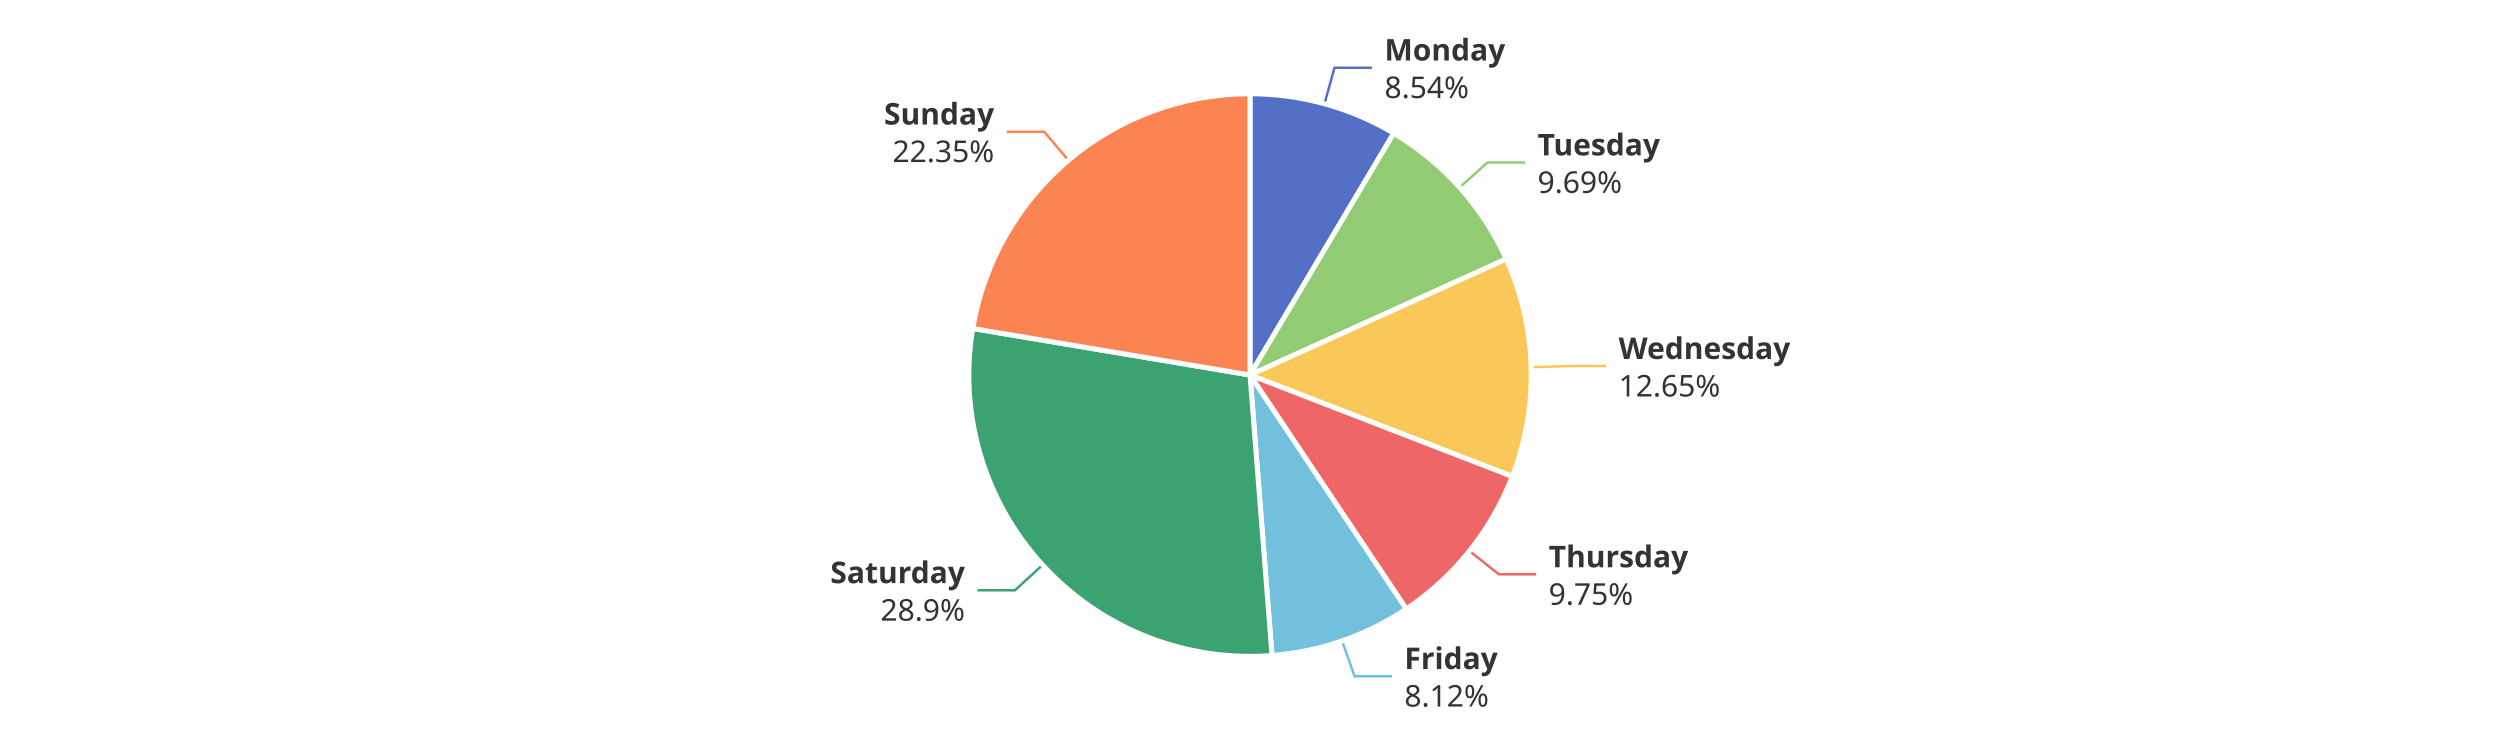
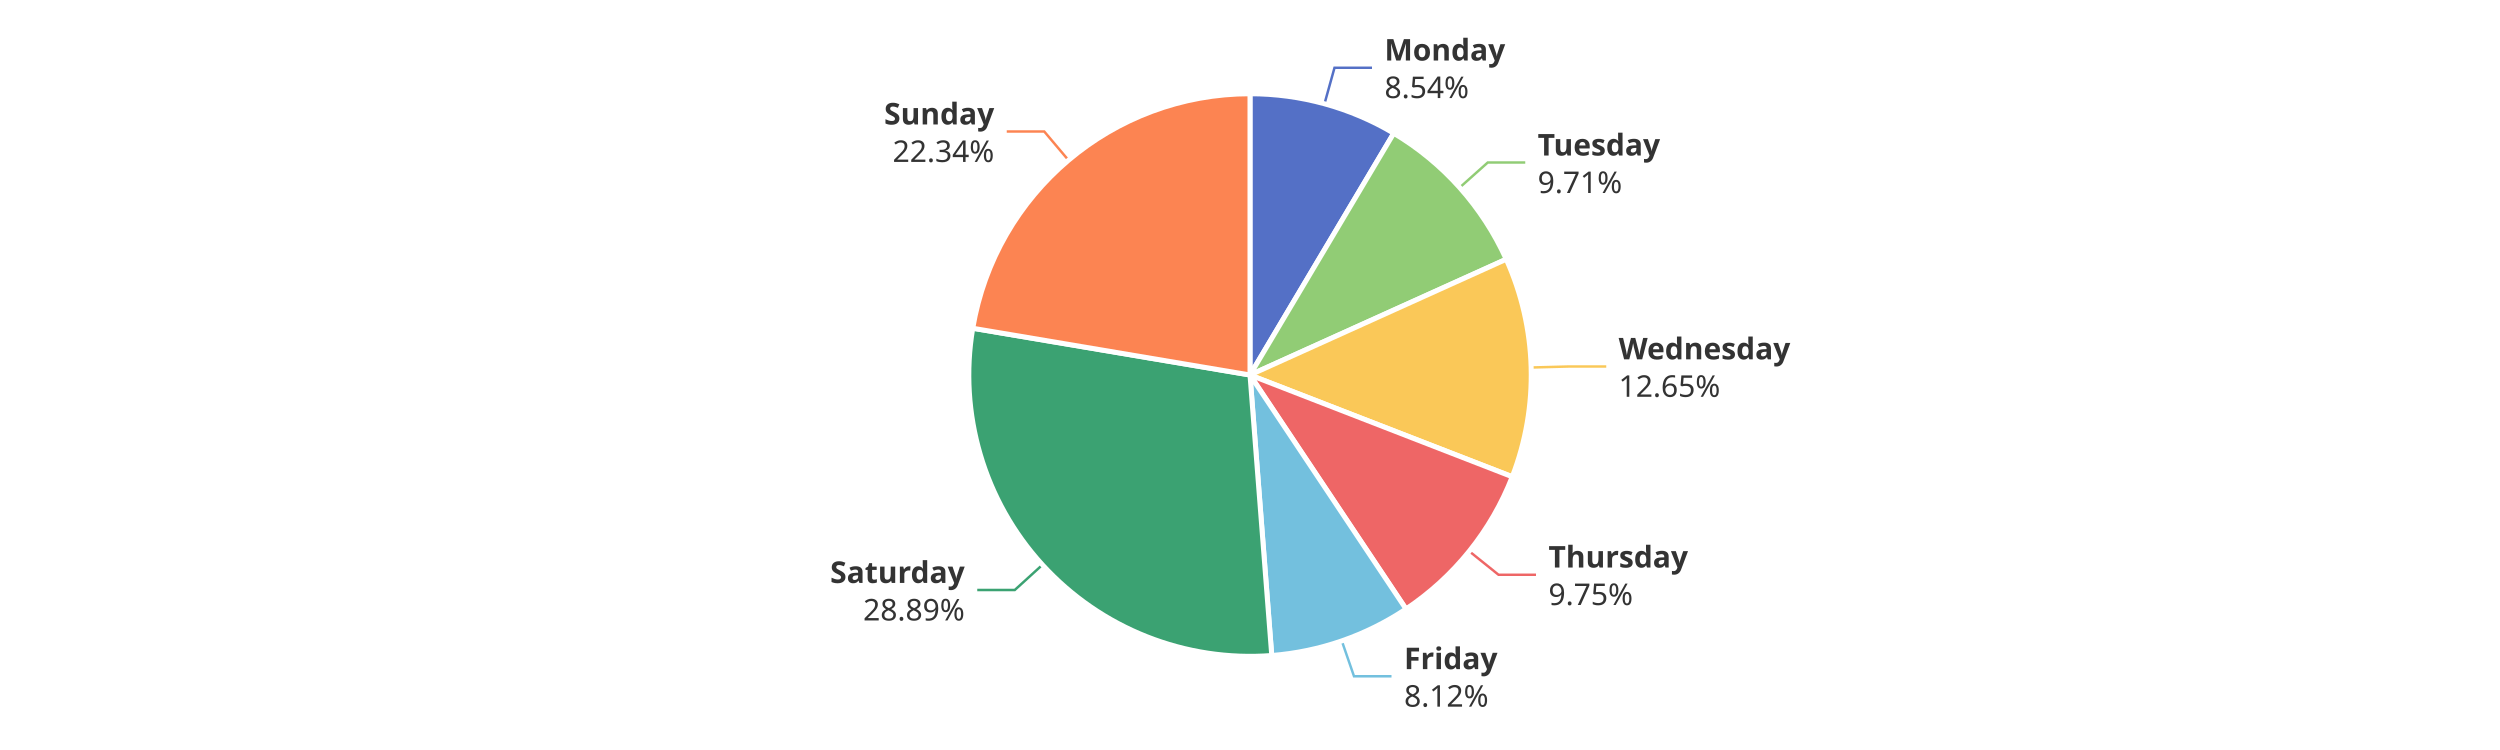
<svg xmlns="http://www.w3.org/2000/svg" width="1000" height="300" version="1.1" baseProfile="full" viewBox="0 0 1000 300">
  <rect width="1000" height="300" x="0" y="0" id="0" fill="#ffffff" />
  <polyline points="529.8 41.5 533.8 27.1 548.8 27.1" fill="none" stroke="#5470c6" />
-   <polyline points="583.8 75 595 65 610 65" fill="none" stroke="#91cc75" />
-   <polyline points="612.5 146.9 627.5 146.4 642.5 146.4" fill="none" stroke="#fac858" />
-   <polyline points="587.8 220.4 599.5 229.7 614.5 229.7" fill="none" stroke="#ee6666" />
-   <polyline points="536.8 256.3 541.8 270.5 556.8 270.5" fill="none" stroke="#73c0de" />
-   <polyline points="417 226 406 236.1 391 236.1" fill="none" stroke="#3ba272" />
-   <polyline points="427.3 64.1 417.7 52.7 402.7 52.7" fill="none" stroke="#fc8452" />
+   <polyline points="583.9 75 595.1 65 610.1 65" fill="none" stroke="#91cc75" />
+   <polyline points="612.5 147 627.5 146.6 642.5 146.6" fill="none" stroke="#fac858" />
+   <polyline points="587.7 220.5 599.4 229.9 614.4 229.9" fill="none" stroke="#ee6666" />
+   <polyline points="536.7 256.3 541.6 270.5 556.6 270.5" fill="none" stroke="#73c0de" />
+   <polyline points="417 225.9 405.9 236 390.9 236" fill="none" stroke="#3ba272" />
+   <polyline points="427.4 64.1 417.7 52.6 402.7 52.6" fill="none" stroke="#fc8452" />
  <path d="M500 37.5A112.5 112.5 0 0 1 557.5 53.3L500 150Z" fill="#5470c6" stroke="#fff" stroke-width="2" stroke-linejoin="round" />
-   <path d="M557.5 53.3A112.5 112.5 0 0 1 602.5 103.6L500 150Z" fill="#91cc75" stroke="#fff" stroke-width="2" stroke-linejoin="round" />
-   <path d="M602.5 103.6A112.5 112.5 0 0 1 604.9 190.6L500 150Z" fill="#fac858" stroke="#fff" stroke-width="2" stroke-linejoin="round" />
-   <path d="M604.9 190.6A112.5 112.5 0 0 1 562.5 243.6L500 150Z" fill="#ee6666" stroke="#fff" stroke-width="2" stroke-linejoin="round" />
-   <path d="M562.5 243.6A112.5 112.5 0 0 1 508.8 262.2L500 150Z" fill="#73c0de" stroke="#fff" stroke-width="2" stroke-linejoin="round" />
-   <path d="M508.8 262.2A112.5 112.5 0 0 1 389.1 131.4L500 150Z" fill="#3ba272" stroke="#fff" stroke-width="2" stroke-linejoin="round" />
-   <path d="M389.1 131.4A112.5 112.5 0 0 1 500 37.5L500 150Z" fill="#fc8452" stroke="#fff" stroke-width="2" stroke-linejoin="round" />
-   <path d="M0 -15l42.8 0l0 30l-42.8 0Z" transform="translate(553.7983 27.0613)" fill="none" />
-   <text dominant-baseline="central" text-anchor="start" style="font-size:12px;font-family:sans-serif;font-weight:bold;" y="-7.5" transform="translate(553.7983 27.0613)" fill="#333" stroke="rgb(255,255,255)" stroke-width="2" paint-order="stroke" stroke-miterlimit="2">Monday</text>
-   <text dominant-baseline="central" text-anchor="start" style="font-size:12px;font-family:sans-serif;" y="7.5" transform="translate(553.7983 27.0613)" fill="#333" stroke="rgb(255,255,255)" stroke-width="2" paint-order="stroke" stroke-miterlimit="2">8.54%</text>
-   <path d="M0 -15l46.2 0l0 30l-46.2 0Z" transform="translate(615.0274 64.9939)" fill="none" />
-   <text dominant-baseline="central" text-anchor="start" style="font-size:12px;font-family:sans-serif;font-weight:bold;" y="-7.5" transform="translate(615.0274 64.9939)" fill="#333" stroke="rgb(255,255,255)" stroke-width="2" paint-order="stroke" stroke-miterlimit="2">Tuesday</text>
-   <text dominant-baseline="central" text-anchor="start" style="font-size:12px;font-family:sans-serif;" y="7.5" transform="translate(615.0274 64.9939)" fill="#333" stroke="rgb(255,255,255)" stroke-width="2" paint-order="stroke" stroke-miterlimit="2">9.69%</text>
-   <path d="M0 -15l63.6 0l0 30l-63.6 0Z" transform="translate(647.4502 146.4355)" fill="none" />
-   <text dominant-baseline="central" text-anchor="start" style="font-size:12px;font-family:sans-serif;font-weight:bold;" y="-7.5" transform="translate(647.4502 146.4355)" fill="#333" stroke="rgb(255,255,255)" stroke-width="2" paint-order="stroke" stroke-miterlimit="2">Wednesday</text>
-   <text dominant-baseline="central" text-anchor="start" style="font-size:12px;font-family:sans-serif;" y="7.5" transform="translate(647.4502 146.4355)" fill="#333" stroke="rgb(255,255,255)" stroke-width="2" paint-order="stroke" stroke-miterlimit="2">12.65%</text>
-   <path d="M0 -15l50.2 0l0 30l-50.2 0Z" transform="translate(619.4798 229.7497)" fill="none" />
-   <text dominant-baseline="central" text-anchor="start" style="font-size:12px;font-family:sans-serif;font-weight:bold;" y="-7.5" transform="translate(619.4798 229.7497)" fill="#333" stroke="rgb(255,255,255)" stroke-width="2" paint-order="stroke" stroke-miterlimit="2">Thursday</text>
-   <text dominant-baseline="central" text-anchor="start" style="font-size:12px;font-family:sans-serif;" y="7.5" transform="translate(619.4798 229.7497)" fill="#333" stroke="rgb(255,255,255)" stroke-width="2" paint-order="stroke" stroke-miterlimit="2">9.75%</text>
-   <path d="M0 -15l34.2 0l0 30l-34.2 0Z" transform="translate(561.7539 270.4693)" fill="none" />
-   <text dominant-baseline="central" text-anchor="start" style="font-size:12px;font-family:sans-serif;font-weight:bold;" y="-7.5" transform="translate(561.7539 270.4693)" fill="#333" stroke="rgb(255,255,255)" stroke-width="2" paint-order="stroke" stroke-miterlimit="2">Friday</text>
-   <text dominant-baseline="central" text-anchor="start" style="font-size:12px;font-family:sans-serif;" y="7.5" transform="translate(561.7539 270.4693)" fill="#333" stroke="rgb(255,255,255)" stroke-width="2" paint-order="stroke" stroke-miterlimit="2">8.12%</text>
-   <path d="M-48.2 -15l48.2 0l0 30l-48.2 0Z" transform="translate(385.9671 236.1049)" fill="none" />
-   <text dominant-baseline="central" text-anchor="end" style="font-size:12px;font-family:sans-serif;font-weight:bold;" y="-7.5" transform="translate(385.9671 236.1049)" fill="#333" stroke="rgb(255,255,255)" stroke-width="2" paint-order="stroke" stroke-miterlimit="2">Saturday</text>
-   <text dominant-baseline="central" text-anchor="end" style="font-size:12px;font-family:sans-serif;" y="7.5" transform="translate(385.9671 236.1049)" fill="#333" stroke="rgb(255,255,255)" stroke-width="2" paint-order="stroke" stroke-miterlimit="2">28.9%</text>
-   <path d="M-40.9 -15l40.9 0l0 30l-40.9 0Z" transform="translate(397.6532 52.6591)" fill="none" />
-   <text dominant-baseline="central" text-anchor="end" style="font-size:12px;font-family:sans-serif;font-weight:bold;" y="-7.5" transform="translate(397.6532 52.6591)" fill="#333" stroke="rgb(255,255,255)" stroke-width="2" paint-order="stroke" stroke-miterlimit="2">Sunday</text>
-   <text dominant-baseline="central" text-anchor="end" style="font-size:12px;font-family:sans-serif;" y="7.5" transform="translate(397.6532 52.6591)" fill="#333" stroke="rgb(255,255,255)" stroke-width="2" paint-order="stroke" stroke-miterlimit="2">22.35%</text>
+   <path d="M557.5 53.3A112.5 112.5 0 0 1 602.5 103.7L500 150Z" fill="#91cc75" stroke="#fff" stroke-width="2" stroke-linejoin="round" />
+   <path d="M602.5 103.7A112.5 112.5 0 0 1 604.9 190.7L500 150Z" fill="#fac858" stroke="#fff" stroke-width="2" stroke-linejoin="round" />
+   <path d="M604.9 190.7A112.5 112.5 0 0 1 562.4 243.6L500 150Z" fill="#ee6666" stroke="#fff" stroke-width="2" stroke-linejoin="round" />
+   <path d="M562.4 243.6A112.5 112.5 0 0 1 508.7 262.2L500 150Z" fill="#73c0de" stroke="#fff" stroke-width="2" stroke-linejoin="round" />
+   <path d="M508.7 262.2A112.5 112.5 0 0 1 389.1 131.3L500 150Z" fill="#3ba272" stroke="#fff" stroke-width="2" stroke-linejoin="round" />
+   <path d="M389.1 131.3A112.5 112.5 0 0 1 500 37.5L500 150Z" fill="#fc8452" stroke="#fff" stroke-width="2" stroke-linejoin="round" />
+   <path d="M0 -15l42.8 0l0 30l-42.8 0Z" transform="translate(553.795 27.0604)" fill="none" />
+   <text dominant-baseline="central" text-anchor="start" style="font-size:12px;font-family:sans-serif;font-weight:bold;" y="-7.5" transform="translate(553.795 27.0604)" fill="#333" stroke="rgb(255,255,255)" stroke-width="2" paint-order="stroke" stroke-miterlimit="2">Monday</text>
+   <text dominant-baseline="central" text-anchor="start" style="font-size:12px;font-family:sans-serif;" y="7.5" transform="translate(553.795 27.0604)" fill="#333" stroke="rgb(255,255,255)" stroke-width="2" paint-order="stroke" stroke-miterlimit="2">8.54%</text>
+   <path d="M0 -15l46.2 0l0 30l-46.2 0Z" transform="translate(615.0737 65.0456)" fill="none" />
+   <text dominant-baseline="central" text-anchor="start" style="font-size:12px;font-family:sans-serif;font-weight:bold;" y="-7.5" transform="translate(615.0737 65.0456)" fill="#333" stroke="rgb(255,255,255)" stroke-width="2" paint-order="stroke" stroke-miterlimit="2">Tuesday</text>
+   <text dominant-baseline="central" text-anchor="start" style="font-size:12px;font-family:sans-serif;" y="7.5" transform="translate(615.0737 65.0456)" fill="#333" stroke="rgb(255,255,255)" stroke-width="2" paint-order="stroke" stroke-miterlimit="2">9.71%</text>
+   <path d="M0 -15l63.6 0l0 30l-63.6 0Z" transform="translate(647.454 146.576)" fill="none" />
+   <text dominant-baseline="central" text-anchor="start" style="font-size:12px;font-family:sans-serif;font-weight:bold;" y="-7.5" transform="translate(647.454 146.576)" fill="#333" stroke="rgb(255,255,255)" stroke-width="2" paint-order="stroke" stroke-miterlimit="2">Wednesday</text>
+   <text dominant-baseline="central" text-anchor="start" style="font-size:12px;font-family:sans-serif;" y="7.5" transform="translate(647.454 146.576)" fill="#333" stroke="rgb(255,255,255)" stroke-width="2" paint-order="stroke" stroke-miterlimit="2">12.65%</text>
+   <path d="M0 -15l50.2 0l0 30l-50.2 0Z" transform="translate(619.3975 229.8523)" fill="none" />
+   <text dominant-baseline="central" text-anchor="start" style="font-size:12px;font-family:sans-serif;font-weight:bold;" y="-7.5" transform="translate(619.3975 229.8523)" fill="#333" stroke="rgb(255,255,255)" stroke-width="2" paint-order="stroke" stroke-miterlimit="2">Thursday</text>
+   <text dominant-baseline="central" text-anchor="start" style="font-size:12px;font-family:sans-serif;" y="7.5" transform="translate(619.3975 229.8523)" fill="#333" stroke="rgb(255,255,255)" stroke-width="2" paint-order="stroke" stroke-miterlimit="2">9.75%</text>
+   <path d="M0 -15l34.2 0l0 30l-34.2 0Z" transform="translate(561.6364 270.51)" fill="none" />
+   <text dominant-baseline="central" text-anchor="start" style="font-size:12px;font-family:sans-serif;font-weight:bold;" y="-7.5" transform="translate(561.6364 270.51)" fill="#333" stroke="rgb(255,255,255)" stroke-width="2" paint-order="stroke" stroke-miterlimit="2">Friday</text>
+   <text dominant-baseline="central" text-anchor="start" style="font-size:12px;font-family:sans-serif;" y="7.5" transform="translate(561.6364 270.51)" fill="#333" stroke="rgb(255,255,255)" stroke-width="2" paint-order="stroke" stroke-miterlimit="2">8.12%</text>
+   <path d="M-48.2 -15l48.2 0l0 30l-48.2 0Z" transform="translate(385.8931 236.0241)" fill="none" />
+   <text dominant-baseline="central" text-anchor="end" style="font-size:12px;font-family:sans-serif;font-weight:bold;" y="-7.5" transform="translate(385.8931 236.0241)" fill="#333" stroke="rgb(255,255,255)" stroke-width="2" paint-order="stroke" stroke-miterlimit="2">Saturday</text>
+   <text dominant-baseline="central" text-anchor="end" style="font-size:12px;font-family:sans-serif;" y="7.5" transform="translate(385.8931 236.0241)" fill="#333" stroke="rgb(255,255,255)" stroke-width="2" paint-order="stroke" stroke-miterlimit="2">28.89%</text>
+   <path d="M-40.9 -15l40.9 0l0 30l-40.9 0Z" transform="translate(397.6906 52.6275)" fill="none" />
+   <text dominant-baseline="central" text-anchor="end" style="font-size:12px;font-family:sans-serif;font-weight:bold;" y="-7.5" transform="translate(397.6906 52.6275)" fill="#333" stroke="rgb(255,255,255)" stroke-width="2" paint-order="stroke" stroke-miterlimit="2">Sunday</text>
+   <text dominant-baseline="central" text-anchor="end" style="font-size:12px;font-family:sans-serif;" y="7.5" transform="translate(397.6906 52.6275)" fill="#333" stroke="rgb(255,255,255)" stroke-width="2" paint-order="stroke" stroke-miterlimit="2">22.34%</text>
</svg>
